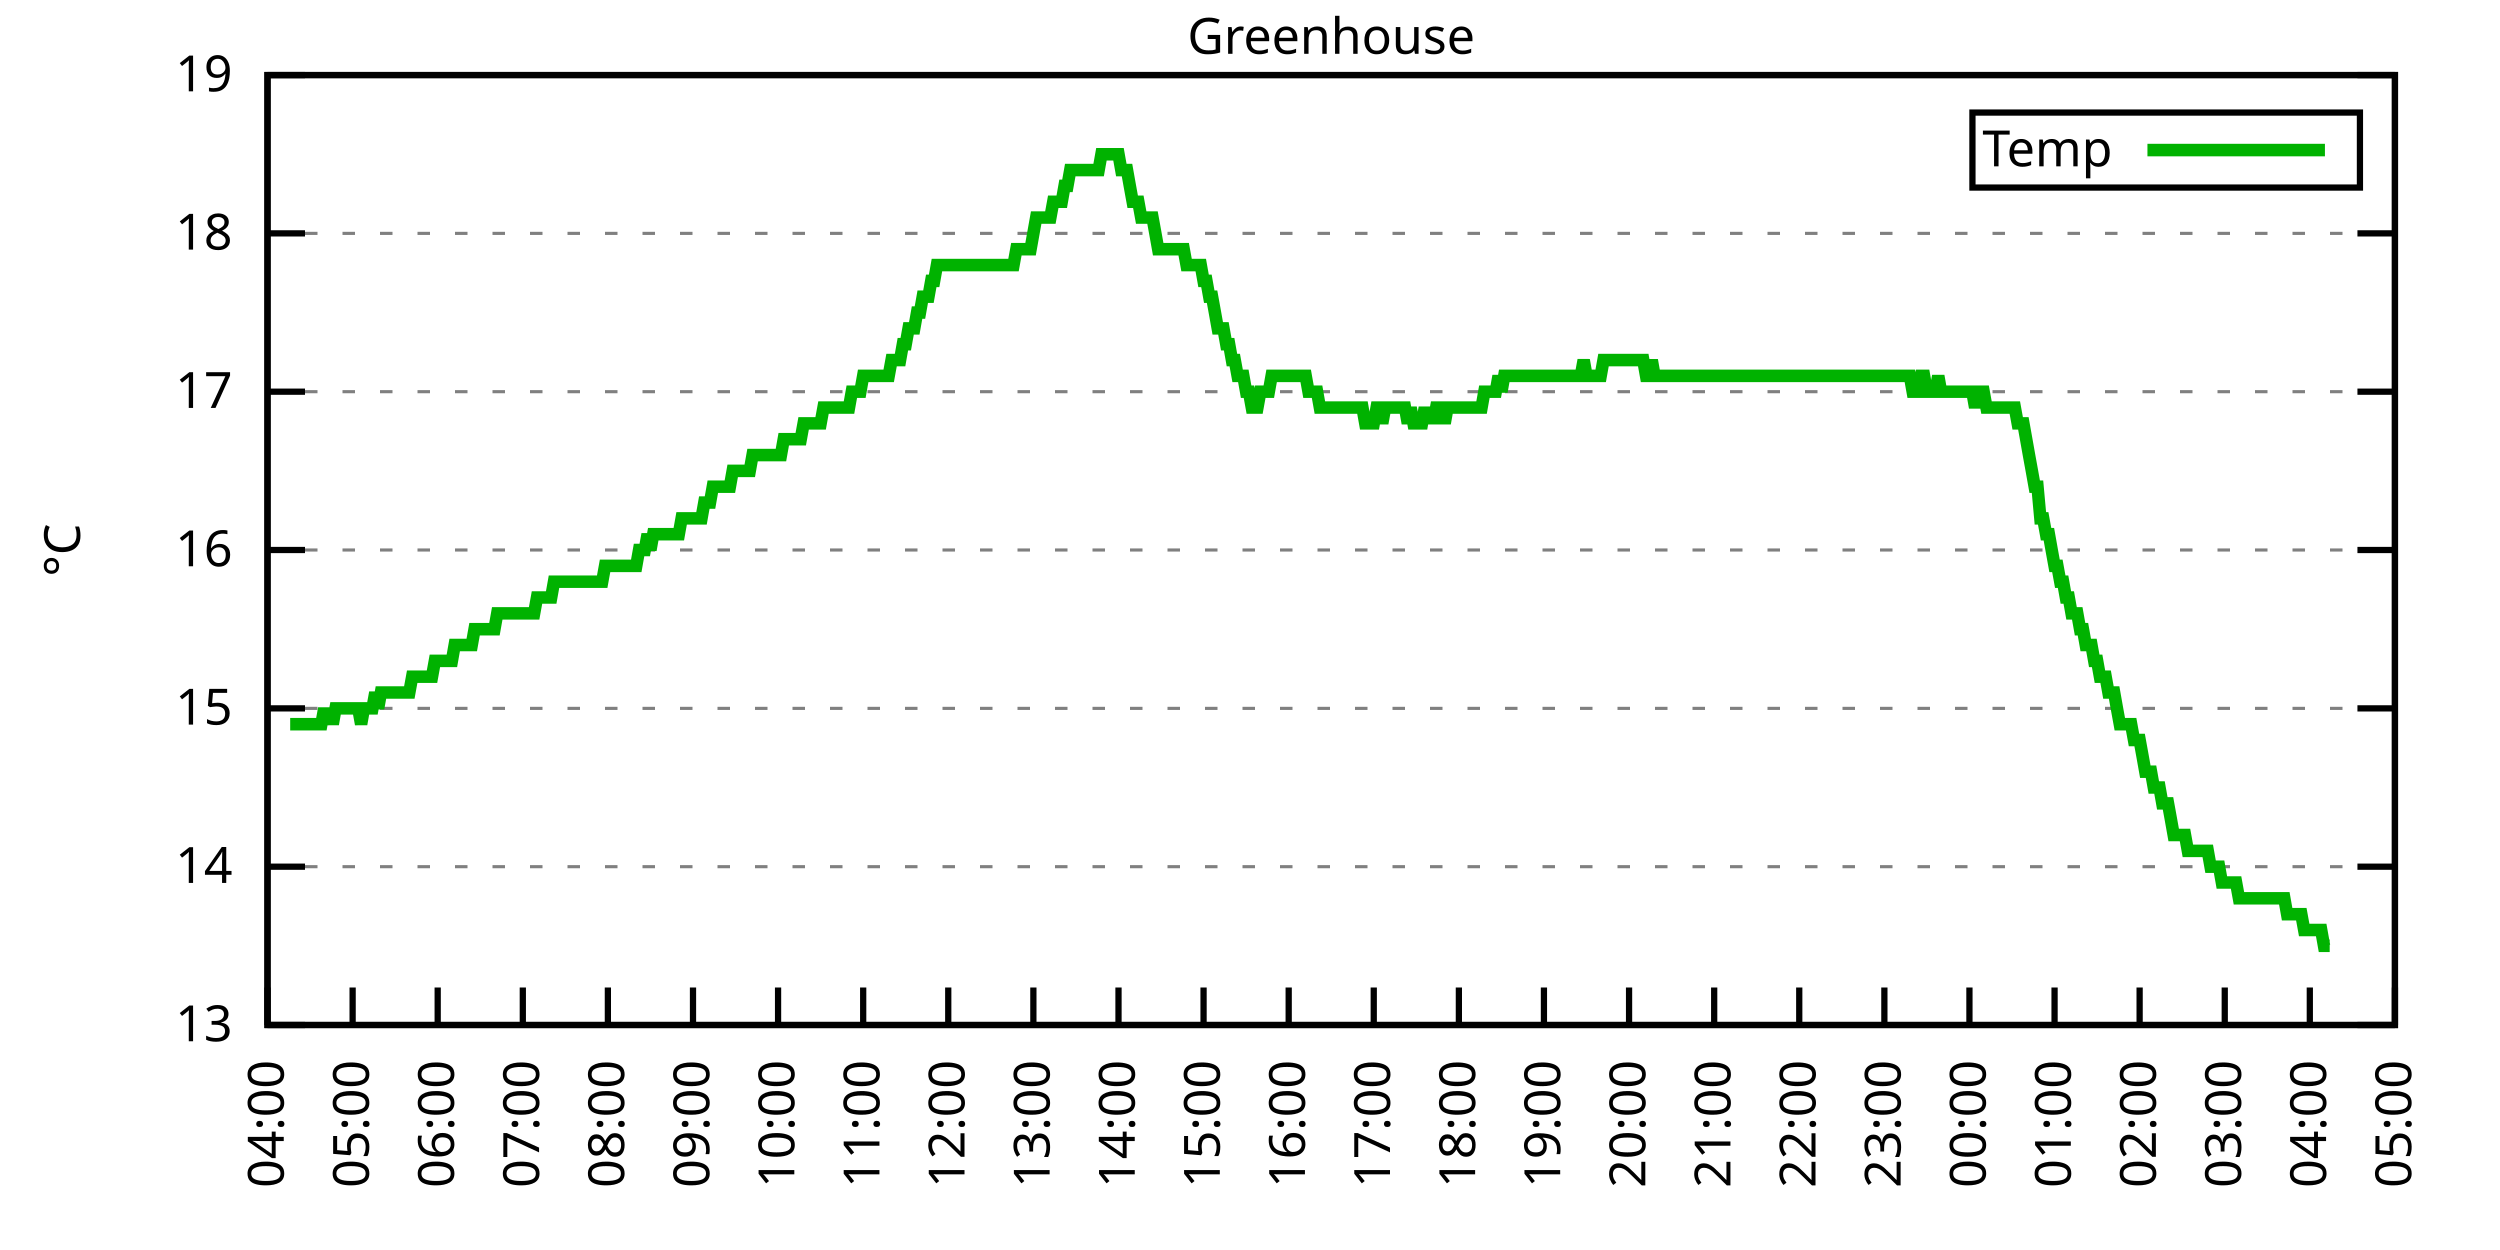
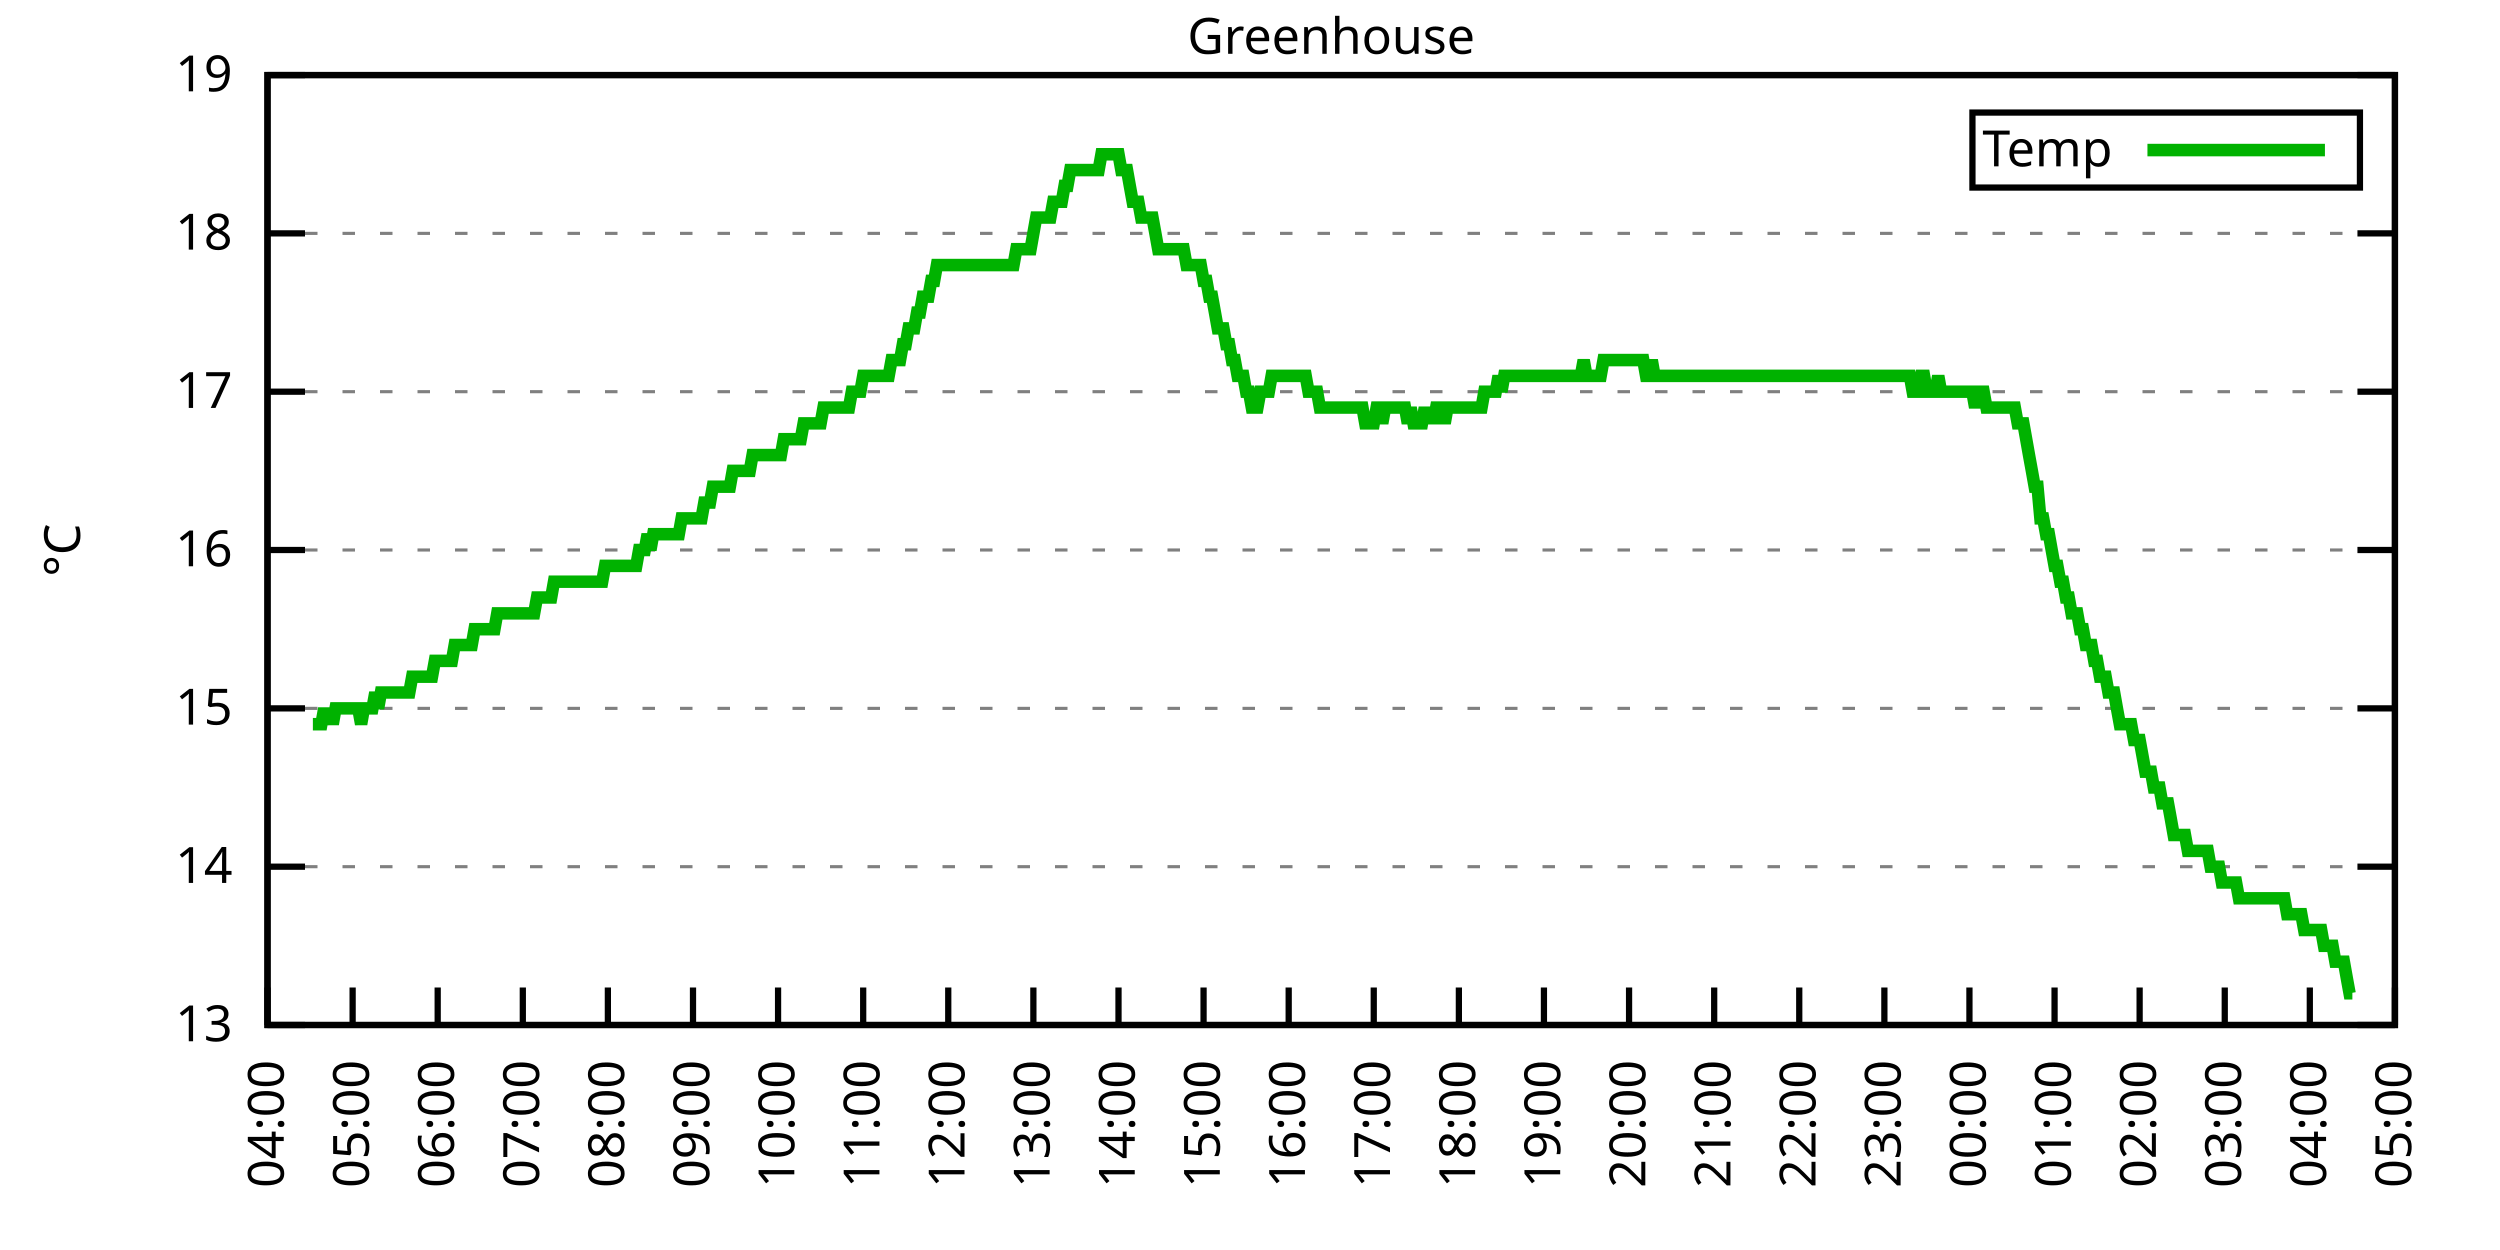
<svg xmlns="http://www.w3.org/2000/svg" xmlns:xlink="http://www.w3.org/1999/xlink" width="400" height="200" viewBox="0 0 400 200">
  <g id="gnuplot_canvas">
    <rect x="0" y="0" width="400" height="200" fill="none" />
    <defs>
      <circle id="gpDot" r="0.5" stroke-width="0.5" stroke="currentColor" />
      <path id="gpPt0" stroke-width="0.333" stroke="currentColor" d="M-1,0 h2 M0,-1 v2" />
      <path id="gpPt1" stroke-width="0.333" stroke="currentColor" d="M-1,-1 L1,1 M1,-1 L-1,1" />
      <path id="gpPt2" stroke-width="0.333" stroke="currentColor" d="M-1,0 L1,0 M0,-1 L0,1 M-1,-1 L1,1 M-1,1 L1,-1" />
      <rect id="gpPt3" stroke-width="0.333" stroke="currentColor" x="-1" y="-1" width="2" height="2" />
      <rect id="gpPt4" stroke-width="0.333" stroke="currentColor" fill="currentColor" x="-1" y="-1" width="2" height="2" />
      <circle id="gpPt5" stroke-width="0.333" stroke="currentColor" cx="0" cy="0" r="1" />
      <use xlink:href="#gpPt5" id="gpPt6" fill="currentColor" stroke="none" />
      <path id="gpPt7" stroke-width="0.333" stroke="currentColor" d="M0,-1.33 L-1.33,0.67 L1.33,0.67 z" />
      <use xlink:href="#gpPt7" id="gpPt8" fill="currentColor" stroke="none" />
      <use xlink:href="#gpPt7" id="gpPt9" stroke="currentColor" transform="rotate(180)" />
      <use xlink:href="#gpPt9" id="gpPt10" fill="currentColor" stroke="none" />
      <use xlink:href="#gpPt3" id="gpPt11" stroke="currentColor" transform="rotate(45)" />
      <use xlink:href="#gpPt11" id="gpPt12" fill="currentColor" stroke="none" />
      <path id="gpPt13" stroke-width="0.333" stroke="currentColor" d="M0,1.330 L1.265,0.411 L0.782,-1.067 L-0.782,-1.076 L-1.265,0.411 z" />
      <use xlink:href="#gpPt13" id="gpPt14" fill="currentColor" stroke="none" />
      <filter id="textbox" filterUnits="objectBoundingBox" x="0" y="0" height="1" width="1">
        <feFlood flood-color="white" flood-opacity="1" result="bgnd" />
        <feComposite in="SourceGraphic" in2="bgnd" operator="atop" />
      </filter>
      <filter id="greybox" filterUnits="objectBoundingBox" x="0" y="0" height="1" width="1">
        <feFlood flood-color="lightgrey" flood-opacity="1" result="grey" />
        <feComposite in="SourceGraphic" in2="grey" operator="atop" />
      </filter>
    </defs>
    <g fill="none" color="white" stroke="currentColor" stroke-width="1.00" stroke-linecap="butt" stroke-linejoin="miter">
</g>
    <g fill="none" color="black" stroke="currentColor" stroke-width="1.00" stroke-linecap="butt" stroke-linejoin="miter">
      <g stroke="none" shape-rendering="crispEdges">
        <polygon fill="rgb(255, 255, 255)" points="42.80,164.00 383.18,164.00 383.18,12.02 42.80,12.02 " />
      </g>
    </g>
    <g fill="none" color="black" stroke="currentColor" stroke-width="1.00" stroke-linecap="butt" stroke-linejoin="miter">
</g>
    <g fill="none" color="black" stroke="black" stroke-width="0.50" stroke-linecap="butt" stroke-linejoin="miter">
</g>
    <g fill="none" color="gray" stroke="currentColor" stroke-width="0.50" stroke-linecap="butt" stroke-linejoin="miter">
      <path stroke="gray" stroke-dasharray="2,4" class="gridline" d="M42.80,164.00 L383.19,164.00  " />
    </g>
    <g fill="none" color="gray" stroke="gray" stroke-width="1.00" stroke-linecap="butt" stroke-linejoin="miter">
</g>
    <g fill="none" color="black" stroke="currentColor" stroke-width="1.00" stroke-linecap="butt" stroke-linejoin="miter">
      <path stroke="black" d="M42.80,164.00 L48.80,164.00 M383.19,164.00 L377.19,164.00  " />
      <g transform="translate(37.20,166.60)" stroke="none" fill="black" font-family="Sans" font-size="8.00" text-anchor="end">
        <text>
          <tspan font-family="Sans"> 13</tspan>
        </text>
      </g>
    </g>
    <g fill="none" color="black" stroke="currentColor" stroke-width="1.00" stroke-linecap="butt" stroke-linejoin="miter">
</g>
    <g fill="none" color="black" stroke="black" stroke-width="0.50" stroke-linecap="butt" stroke-linejoin="miter">
</g>
    <g fill="none" color="gray" stroke="currentColor" stroke-width="0.50" stroke-linecap="butt" stroke-linejoin="miter">
      <path stroke="gray" stroke-dasharray="2,4" class="gridline" d="M42.80,138.67 L383.19,138.67  " />
    </g>
    <g fill="none" color="gray" stroke="gray" stroke-width="1.00" stroke-linecap="butt" stroke-linejoin="miter">
</g>
    <g fill="none" color="black" stroke="currentColor" stroke-width="1.00" stroke-linecap="butt" stroke-linejoin="miter">
      <path stroke="black" d="M42.80,138.67 L48.80,138.67 M383.19,138.67 L377.19,138.67  " />
      <g transform="translate(37.20,141.27)" stroke="none" fill="black" font-family="Sans" font-size="8.00" text-anchor="end">
        <text>
          <tspan font-family="Sans"> 14</tspan>
        </text>
      </g>
    </g>
    <g fill="none" color="black" stroke="currentColor" stroke-width="1.00" stroke-linecap="butt" stroke-linejoin="miter">
</g>
    <g fill="none" color="black" stroke="black" stroke-width="0.50" stroke-linecap="butt" stroke-linejoin="miter">
</g>
    <g fill="none" color="gray" stroke="currentColor" stroke-width="0.50" stroke-linecap="butt" stroke-linejoin="miter">
      <path stroke="gray" stroke-dasharray="2,4" class="gridline" d="M42.80,113.34 L383.19,113.34  " />
    </g>
    <g fill="none" color="gray" stroke="gray" stroke-width="1.00" stroke-linecap="butt" stroke-linejoin="miter">
</g>
    <g fill="none" color="black" stroke="currentColor" stroke-width="1.00" stroke-linecap="butt" stroke-linejoin="miter">
      <path stroke="black" d="M42.80,113.34 L48.80,113.34 M383.19,113.34 L377.19,113.34  " />
      <g transform="translate(37.20,115.94)" stroke="none" fill="black" font-family="Sans" font-size="8.00" text-anchor="end">
        <text>
          <tspan font-family="Sans"> 15</tspan>
        </text>
      </g>
    </g>
    <g fill="none" color="black" stroke="currentColor" stroke-width="1.00" stroke-linecap="butt" stroke-linejoin="miter">
</g>
    <g fill="none" color="black" stroke="black" stroke-width="0.50" stroke-linecap="butt" stroke-linejoin="miter">
</g>
    <g fill="none" color="gray" stroke="currentColor" stroke-width="0.50" stroke-linecap="butt" stroke-linejoin="miter">
      <path stroke="gray" stroke-dasharray="2,4" class="gridline" d="M42.80,88.00 L383.19,88.00  " />
    </g>
    <g fill="none" color="gray" stroke="gray" stroke-width="1.00" stroke-linecap="butt" stroke-linejoin="miter">
</g>
    <g fill="none" color="black" stroke="currentColor" stroke-width="1.00" stroke-linecap="butt" stroke-linejoin="miter">
      <path stroke="black" d="M42.80,88.00 L48.80,88.00 M383.19,88.00 L377.19,88.00  " />
      <g transform="translate(37.20,90.60)" stroke="none" fill="black" font-family="Sans" font-size="8.00" text-anchor="end">
        <text>
          <tspan font-family="Sans"> 16</tspan>
        </text>
      </g>
    </g>
    <g fill="none" color="black" stroke="currentColor" stroke-width="1.00" stroke-linecap="butt" stroke-linejoin="miter">
</g>
    <g fill="none" color="black" stroke="black" stroke-width="0.50" stroke-linecap="butt" stroke-linejoin="miter">
</g>
    <g fill="none" color="gray" stroke="currentColor" stroke-width="0.50" stroke-linecap="butt" stroke-linejoin="miter">
      <path stroke="gray" stroke-dasharray="2,4" class="gridline" d="M42.80,62.67 L383.19,62.67  " />
    </g>
    <g fill="none" color="gray" stroke="gray" stroke-width="1.00" stroke-linecap="butt" stroke-linejoin="miter">
</g>
    <g fill="none" color="black" stroke="currentColor" stroke-width="1.00" stroke-linecap="butt" stroke-linejoin="miter">
      <path stroke="black" d="M42.80,62.67 L48.80,62.67 M383.19,62.67 L377.19,62.67  " />
      <g transform="translate(37.20,65.27)" stroke="none" fill="black" font-family="Sans" font-size="8.00" text-anchor="end">
        <text>
          <tspan font-family="Sans"> 17</tspan>
        </text>
      </g>
    </g>
    <g fill="none" color="black" stroke="currentColor" stroke-width="1.00" stroke-linecap="butt" stroke-linejoin="miter">
</g>
    <g fill="none" color="black" stroke="black" stroke-width="0.50" stroke-linecap="butt" stroke-linejoin="miter">
</g>
    <g fill="none" color="gray" stroke="currentColor" stroke-width="0.50" stroke-linecap="butt" stroke-linejoin="miter">
      <path stroke="gray" stroke-dasharray="2,4" class="gridline" d="M42.80,37.34 L383.19,37.34  " />
    </g>
    <g fill="none" color="gray" stroke="gray" stroke-width="1.00" stroke-linecap="butt" stroke-linejoin="miter">
</g>
    <g fill="none" color="black" stroke="currentColor" stroke-width="1.00" stroke-linecap="butt" stroke-linejoin="miter">
      <path stroke="black" d="M42.80,37.34 L48.80,37.34 M383.19,37.34 L377.19,37.34  " />
      <g transform="translate(37.20,39.94)" stroke="none" fill="black" font-family="Sans" font-size="8.00" text-anchor="end">
        <text>
          <tspan font-family="Sans"> 18</tspan>
        </text>
      </g>
    </g>
    <g fill="none" color="black" stroke="currentColor" stroke-width="1.00" stroke-linecap="butt" stroke-linejoin="miter">
</g>
    <g fill="none" color="black" stroke="black" stroke-width="0.50" stroke-linecap="butt" stroke-linejoin="miter">
</g>
    <g fill="none" color="gray" stroke="currentColor" stroke-width="0.50" stroke-linecap="butt" stroke-linejoin="miter">
      <path stroke="gray" stroke-dasharray="2,4" class="gridline" d="M42.80,12.01 L383.19,12.01  " />
    </g>
    <g fill="none" color="gray" stroke="gray" stroke-width="1.00" stroke-linecap="butt" stroke-linejoin="miter">
</g>
    <g fill="none" color="black" stroke="currentColor" stroke-width="1.00" stroke-linecap="butt" stroke-linejoin="miter">
      <path stroke="black" d="M42.80,12.01 L48.80,12.01 M383.19,12.01 L377.19,12.01  " />
      <g transform="translate(37.20,14.61)" stroke="none" fill="black" font-family="Sans" font-size="8.00" text-anchor="end">
        <text>
          <tspan font-family="Sans"> 19</tspan>
        </text>
      </g>
    </g>
    <g fill="none" color="black" stroke="currentColor" stroke-width="1.00" stroke-linecap="butt" stroke-linejoin="miter">
      <path stroke="black" d="M42.80,164.00 L42.80,158.00  " />
      <g transform="translate(45.40,169.60) rotate(270.00)" stroke="none" fill="black" font-family="Sans" font-size="8.00" text-anchor="end">
        <text>
          <tspan font-family="Sans">04:00</tspan>
        </text>
      </g>
    </g>
    <g fill="none" color="black" stroke="currentColor" stroke-width="1.00" stroke-linecap="butt" stroke-linejoin="miter">
      <path stroke="black" d="M56.42,164.00 L56.42,158.00  " />
      <g transform="translate(59.02,169.60) rotate(270.00)" stroke="none" fill="black" font-family="Sans" font-size="8.00" text-anchor="end">
        <text>
          <tspan font-family="Sans">05:00</tspan>
        </text>
      </g>
    </g>
    <g fill="none" color="black" stroke="currentColor" stroke-width="1.00" stroke-linecap="butt" stroke-linejoin="miter">
      <path stroke="black" d="M70.03,164.00 L70.03,158.00  " />
      <g transform="translate(72.63,169.60) rotate(270.00)" stroke="none" fill="black" font-family="Sans" font-size="8.00" text-anchor="end">
        <text>
          <tspan font-family="Sans">06:00</tspan>
        </text>
      </g>
    </g>
    <g fill="none" color="black" stroke="currentColor" stroke-width="1.00" stroke-linecap="butt" stroke-linejoin="miter">
      <path stroke="black" d="M83.65,164.00 L83.65,158.00  " />
      <g transform="translate(86.25,169.60) rotate(270.00)" stroke="none" fill="black" font-family="Sans" font-size="8.00" text-anchor="end">
        <text>
          <tspan font-family="Sans">07:00</tspan>
        </text>
      </g>
    </g>
    <g fill="none" color="black" stroke="currentColor" stroke-width="1.00" stroke-linecap="butt" stroke-linejoin="miter">
      <path stroke="black" d="M97.26,164.00 L97.26,158.00  " />
      <g transform="translate(99.86,169.60) rotate(270.00)" stroke="none" fill="black" font-family="Sans" font-size="8.00" text-anchor="end">
        <text>
          <tspan font-family="Sans">08:00</tspan>
        </text>
      </g>
    </g>
    <g fill="none" color="black" stroke="currentColor" stroke-width="1.00" stroke-linecap="butt" stroke-linejoin="miter">
      <path stroke="black" d="M110.88,164.00 L110.88,158.00  " />
      <g transform="translate(113.48,169.60) rotate(270.00)" stroke="none" fill="black" font-family="Sans" font-size="8.00" text-anchor="end">
        <text>
          <tspan font-family="Sans">09:00</tspan>
        </text>
      </g>
    </g>
    <g fill="none" color="black" stroke="currentColor" stroke-width="1.00" stroke-linecap="butt" stroke-linejoin="miter">
      <path stroke="black" d="M124.49,164.00 L124.49,158.00  " />
      <g transform="translate(127.09,169.60) rotate(270.00)" stroke="none" fill="black" font-family="Sans" font-size="8.00" text-anchor="end">
        <text>
          <tspan font-family="Sans">10:00</tspan>
        </text>
      </g>
    </g>
    <g fill="none" color="black" stroke="currentColor" stroke-width="1.00" stroke-linecap="butt" stroke-linejoin="miter">
      <path stroke="black" d="M138.11,164.00 L138.11,158.00  " />
      <g transform="translate(140.71,169.60) rotate(270.00)" stroke="none" fill="black" font-family="Sans" font-size="8.00" text-anchor="end">
        <text>
          <tspan font-family="Sans">11:00</tspan>
        </text>
      </g>
    </g>
    <g fill="none" color="black" stroke="currentColor" stroke-width="1.00" stroke-linecap="butt" stroke-linejoin="miter">
      <path stroke="black" d="M151.72,164.00 L151.72,158.00  " />
      <g transform="translate(154.32,169.60) rotate(270.00)" stroke="none" fill="black" font-family="Sans" font-size="8.00" text-anchor="end">
        <text>
          <tspan font-family="Sans">12:00</tspan>
        </text>
      </g>
    </g>
    <g fill="none" color="black" stroke="currentColor" stroke-width="1.00" stroke-linecap="butt" stroke-linejoin="miter">
      <path stroke="black" d="M165.34,164.00 L165.34,158.00  " />
      <g transform="translate(167.94,169.60) rotate(270.00)" stroke="none" fill="black" font-family="Sans" font-size="8.00" text-anchor="end">
        <text>
          <tspan font-family="Sans">13:00</tspan>
        </text>
      </g>
    </g>
    <g fill="none" color="black" stroke="currentColor" stroke-width="1.00" stroke-linecap="butt" stroke-linejoin="miter">
      <path stroke="black" d="M178.96,164.00 L178.96,158.00  " />
      <g transform="translate(181.56,169.60) rotate(270.00)" stroke="none" fill="black" font-family="Sans" font-size="8.00" text-anchor="end">
        <text>
          <tspan font-family="Sans">14:00</tspan>
        </text>
      </g>
    </g>
    <g fill="none" color="black" stroke="currentColor" stroke-width="1.00" stroke-linecap="butt" stroke-linejoin="miter">
      <path stroke="black" d="M192.57,164.00 L192.57,158.00  " />
      <g transform="translate(195.17,169.60) rotate(270.00)" stroke="none" fill="black" font-family="Sans" font-size="8.00" text-anchor="end">
        <text>
          <tspan font-family="Sans">15:00</tspan>
        </text>
      </g>
    </g>
    <g fill="none" color="black" stroke="currentColor" stroke-width="1.00" stroke-linecap="butt" stroke-linejoin="miter">
      <path stroke="black" d="M206.19,164.00 L206.19,158.00  " />
      <g transform="translate(208.79,169.60) rotate(270.00)" stroke="none" fill="black" font-family="Sans" font-size="8.00" text-anchor="end">
        <text>
          <tspan font-family="Sans">16:00</tspan>
        </text>
      </g>
    </g>
    <g fill="none" color="black" stroke="currentColor" stroke-width="1.00" stroke-linecap="butt" stroke-linejoin="miter">
      <path stroke="black" d="M219.80,164.00 L219.80,158.00  " />
      <g transform="translate(222.40,169.60) rotate(270.00)" stroke="none" fill="black" font-family="Sans" font-size="8.00" text-anchor="end">
        <text>
          <tspan font-family="Sans">17:00</tspan>
        </text>
      </g>
    </g>
    <g fill="none" color="black" stroke="currentColor" stroke-width="1.00" stroke-linecap="butt" stroke-linejoin="miter">
      <path stroke="black" d="M233.42,164.00 L233.42,158.00  " />
      <g transform="translate(236.02,169.60) rotate(270.00)" stroke="none" fill="black" font-family="Sans" font-size="8.00" text-anchor="end">
        <text>
          <tspan font-family="Sans">18:00</tspan>
        </text>
      </g>
    </g>
    <g fill="none" color="black" stroke="currentColor" stroke-width="1.00" stroke-linecap="butt" stroke-linejoin="miter">
      <path stroke="black" d="M247.03,164.00 L247.03,158.00  " />
      <g transform="translate(249.63,169.60) rotate(270.00)" stroke="none" fill="black" font-family="Sans" font-size="8.00" text-anchor="end">
        <text>
          <tspan font-family="Sans">19:00</tspan>
        </text>
      </g>
    </g>
    <g fill="none" color="black" stroke="currentColor" stroke-width="1.00" stroke-linecap="butt" stroke-linejoin="miter">
      <path stroke="black" d="M260.65,164.00 L260.65,158.00  " />
      <g transform="translate(263.25,169.60) rotate(270.00)" stroke="none" fill="black" font-family="Sans" font-size="8.00" text-anchor="end">
        <text>
          <tspan font-family="Sans">20:00</tspan>
        </text>
      </g>
    </g>
    <g fill="none" color="black" stroke="currentColor" stroke-width="1.00" stroke-linecap="butt" stroke-linejoin="miter">
      <path stroke="black" d="M274.27,164.00 L274.27,158.00  " />
      <g transform="translate(276.87,169.60) rotate(270.00)" stroke="none" fill="black" font-family="Sans" font-size="8.00" text-anchor="end">
        <text>
          <tspan font-family="Sans">21:00</tspan>
        </text>
      </g>
    </g>
    <g fill="none" color="black" stroke="currentColor" stroke-width="1.00" stroke-linecap="butt" stroke-linejoin="miter">
      <path stroke="black" d="M287.88,164.00 L287.88,158.00  " />
      <g transform="translate(290.48,169.60) rotate(270.00)" stroke="none" fill="black" font-family="Sans" font-size="8.00" text-anchor="end">
        <text>
          <tspan font-family="Sans">22:00</tspan>
        </text>
      </g>
    </g>
    <g fill="none" color="black" stroke="currentColor" stroke-width="1.00" stroke-linecap="butt" stroke-linejoin="miter">
      <path stroke="black" d="M301.50,164.00 L301.50,158.00  " />
      <g transform="translate(304.10,169.60) rotate(270.00)" stroke="none" fill="black" font-family="Sans" font-size="8.00" text-anchor="end">
        <text>
          <tspan font-family="Sans">23:00</tspan>
        </text>
      </g>
    </g>
    <g fill="none" color="black" stroke="currentColor" stroke-width="1.00" stroke-linecap="butt" stroke-linejoin="miter">
      <path stroke="black" d="M315.11,164.00 L315.11,158.00  " />
      <g transform="translate(317.71,169.60) rotate(270.00)" stroke="none" fill="black" font-family="Sans" font-size="8.00" text-anchor="end">
        <text>
          <tspan font-family="Sans">00:00</tspan>
        </text>
      </g>
    </g>
    <g fill="none" color="black" stroke="currentColor" stroke-width="1.00" stroke-linecap="butt" stroke-linejoin="miter">
      <path stroke="black" d="M328.73,164.00 L328.73,158.00  " />
      <g transform="translate(331.33,169.60) rotate(270.00)" stroke="none" fill="black" font-family="Sans" font-size="8.00" text-anchor="end">
        <text>
          <tspan font-family="Sans">01:00</tspan>
        </text>
      </g>
    </g>
    <g fill="none" color="black" stroke="currentColor" stroke-width="1.00" stroke-linecap="butt" stroke-linejoin="miter">
      <path stroke="black" d="M342.34,164.00 L342.34,158.00  " />
      <g transform="translate(344.94,169.60) rotate(270.00)" stroke="none" fill="black" font-family="Sans" font-size="8.00" text-anchor="end">
        <text>
          <tspan font-family="Sans">02:00</tspan>
        </text>
      </g>
    </g>
    <g fill="none" color="black" stroke="currentColor" stroke-width="1.00" stroke-linecap="butt" stroke-linejoin="miter">
      <path stroke="black" d="M355.96,164.00 L355.96,158.00  " />
      <g transform="translate(358.56,169.60) rotate(270.00)" stroke="none" fill="black" font-family="Sans" font-size="8.00" text-anchor="end">
        <text>
          <tspan font-family="Sans">03:00</tspan>
        </text>
      </g>
    </g>
    <g fill="none" color="black" stroke="currentColor" stroke-width="1.00" stroke-linecap="butt" stroke-linejoin="miter">
      <path stroke="black" d="M369.57,164.00 L369.57,158.00  " />
      <g transform="translate(372.17,169.60) rotate(270.00)" stroke="none" fill="black" font-family="Sans" font-size="8.00" text-anchor="end">
        <text>
          <tspan font-family="Sans">04:00</tspan>
        </text>
      </g>
    </g>
    <g fill="none" color="black" stroke="currentColor" stroke-width="1.00" stroke-linecap="butt" stroke-linejoin="miter">
      <path stroke="black" d="M383.19,164.00 L383.19,158.00  " />
      <g transform="translate(385.79,169.60) rotate(270.00)" stroke="none" fill="black" font-family="Sans" font-size="8.00" text-anchor="end">
        <text>
          <tspan font-family="Sans">05:00</tspan>
        </text>
      </g>
    </g>
    <g fill="none" color="black" stroke="currentColor" stroke-width="1.00" stroke-linecap="butt" stroke-linejoin="miter">
</g>
    <g fill="none" color="black" stroke="currentColor" stroke-width="1.00" stroke-linecap="butt" stroke-linejoin="miter">
      <path stroke="black" d="M42.80,12.01 L42.80,164.00 L383.19,164.00 L383.19,12.01 L42.80,12.01 Z  " />
    </g>
    <g fill="none" color="black" stroke="currentColor" stroke-width="1.00" stroke-linecap="butt" stroke-linejoin="miter">
</g>
    <g fill="none" color="black" stroke="currentColor" stroke-width="1.00" stroke-linecap="butt" stroke-linejoin="miter">
      <path stroke="black" d="M315.59,30.01 L315.59,18.01 L377.59,18.01 L377.59,30.01 L315.59,30.01 Z  " />
    </g>
    <g id="Greenhouse_plot_1">
      <g fill="none" color="white" stroke="black" stroke-width="2.00" stroke-linecap="butt" stroke-linejoin="miter">
</g>
      <g fill="none" color="black" stroke="currentColor" stroke-width="2.00" stroke-linecap="butt" stroke-linejoin="miter">
        <g transform="translate(337.99,26.61)" stroke="none" fill="black" font-family="Sans" font-size="8.00" text-anchor="end">
          <text>
            <tspan font-family="Sans">Temp</tspan>
          </text>
        </g>
      </g>
      <g fill="none" color="black" stroke="currentColor" stroke-width="2.00" stroke-linecap="butt" stroke-linejoin="miter">
-         <path stroke="rgb(  0, 178,   0)" d="M343.59,24.01 L371.99,24.01 M46.43,115.87 L46.88,115.87 L47.34,115.87 L47.79,115.87 L48.25,115.87 L48.70,115.87   L49.15,115.87 L49.61,115.87 L50.06,115.87 L50.52,115.87 L50.97,115.87 L51.42,115.87 L51.88,113.34 L52.33,115.87   L52.78,113.34 L53.24,115.87 L53.69,113.34 L54.15,113.34 L54.60,113.34 L55.05,113.34 L55.51,113.34 L55.96,113.34   L56.42,113.34 L56.87,113.34 L57.32,113.34 L57.78,115.87 L58.23,113.34 L58.68,113.34 L59.14,113.34 L59.59,113.34   L60.05,110.80 L60.50,113.34 L60.95,110.80 L61.41,110.80 L61.86,110.80 L62.32,110.80 L62.77,110.80 L63.22,110.80   L63.68,110.80 L64.13,110.80 L64.58,110.80 L65.04,110.80 L65.49,110.80 L65.95,108.27 L66.40,108.27 L66.85,108.27   L67.31,108.27 L67.76,108.27 L68.22,108.27 L68.67,108.27 L69.12,108.27 L69.58,105.74 L70.03,105.74 L70.49,105.74   L70.94,105.74 L71.39,105.74 L71.85,105.74 L72.30,105.74 L72.75,103.20 L73.21,103.20 L73.66,103.20 L74.12,103.20   L74.57,103.20 L75.02,103.20 L75.48,103.20 L75.93,100.67 L76.39,100.67 L76.84,100.67 L77.29,100.67 L77.75,100.67   L78.20,100.67 L78.65,100.67 L79.11,100.67 L79.56,98.14 L80.02,98.14 L80.47,98.14 L80.92,98.14 L81.38,98.14   L81.83,98.14 L82.29,98.14 L82.74,98.14 L83.19,98.14 L83.65,98.14 L84.10,98.14 L84.55,98.14 L85.01,98.14   L85.46,98.14 L85.92,95.60 L86.37,95.60 L86.82,95.60 L87.28,95.60 L87.73,95.60 L88.19,95.60 L88.64,93.07   L89.09,93.07 L89.55,93.07 L90.00,93.07 L90.45,93.07 L90.91,93.07 L91.36,93.07 L91.82,93.07 L92.27,93.07   L92.72,93.07 L93.18,93.07 L93.63,93.07 L94.09,93.07 L94.54,93.07 L94.99,93.07 L95.45,93.07 L95.90,93.07   L96.35,93.07 L96.81,90.54 L97.26,90.54 L97.72,90.54 L98.17,90.54 L98.62,90.54 L99.08,90.54 L99.53,90.54   L99.99,90.54 L100.44,90.54 L100.89,90.54 L101.35,90.54 L101.80,90.54 L102.25,88.00 L102.71,88.00 L103.16,88.00   L103.62,85.47 L104.07,88.00 L104.52,85.47 L104.98,85.47 L105.43,85.47 L105.89,85.47 L106.34,85.47 L106.79,85.47   L107.25,85.47 L107.70,85.47 L108.15,85.47 L108.61,85.47 L109.06,82.94 L109.52,82.94 L109.97,82.94 L110.42,82.94   L110.88,82.94 L111.33,82.94 L111.79,82.94 L112.24,82.94 L112.69,80.41 L113.15,80.41 L113.60,80.41 L114.05,77.87   L114.51,77.87 L114.96,77.87 L115.42,77.87 L115.87,77.87 L116.32,77.87 L116.78,77.87 L117.23,75.34 L117.69,75.34   L118.14,75.34 L118.59,75.34 L119.05,75.34 L119.50,75.34 L119.96,75.34 L120.41,72.81 L120.86,72.81 L121.32,72.81   L121.77,72.81 L122.22,72.81 L122.68,72.81 L123.13,72.81 L123.59,72.81 L124.04,72.81 L124.49,72.81 L124.95,72.81   L125.40,70.27 L125.86,70.27 L126.31,70.27 L126.76,70.27 L127.22,70.27 L127.67,70.27 L128.12,70.27 L128.58,67.74   L129.03,67.74 L129.49,67.74 L129.94,67.74 L130.39,67.74 L130.85,67.74 L131.30,67.74 L131.76,65.21 L132.21,65.21   L132.66,65.21 L133.12,65.21 L133.57,65.21 L134.02,65.21 L134.48,65.21 L134.93,65.21 L135.39,65.21 L135.84,65.21   L136.29,62.67 L136.75,62.67 L137.20,62.67 L137.66,62.67 L138.11,60.14 L138.56,60.14 L139.02,60.14 L139.47,60.14   L139.92,60.14 L140.38,60.14 L140.83,60.14 L141.29,60.14 L141.74,60.14 L142.19,60.14 L142.65,57.61 L143.10,57.61   L143.56,57.61 L144.01,57.61 L144.46,55.07 L144.92,55.07 L145.37,52.54 L145.82,52.54 L146.28,52.54 L146.73,50.01   L147.19,50.01 L147.64,47.47 L148.09,47.47 L148.55,47.47 L149.00,44.94 L149.46,44.94 L149.91,42.41 L150.36,42.41   L150.82,42.41 L151.27,42.41 L151.72,42.41 L152.18,42.41 L152.63,42.41 L153.09,42.41 L153.54,42.41 L153.99,42.41   L154.45,42.41 L154.90,42.41 L155.36,42.41 L155.81,42.41 L156.26,42.41 L156.72,42.41 L157.17,42.41 L157.62,42.41   L158.08,42.41 L158.53,42.41 L158.99,42.41 L159.44,42.41 L159.89,42.41 L160.35,42.41 L160.80,42.41 L161.26,42.41   L161.71,42.41 L162.16,42.41 L162.62,39.87 L163.07,39.87 L163.52,39.87 L163.98,39.87 L164.43,39.87 L164.89,39.87   L165.34,37.34 L165.79,34.81 L166.25,34.81 L166.70,34.81 L167.16,34.81 L167.61,34.81 L168.06,34.81 L168.52,32.28   L168.97,32.28 L169.43,32.28 L169.88,32.28 L170.33,29.74 L170.79,29.74 L171.24,27.21 L171.69,27.21 L172.15,27.21   L172.60,27.21 L173.06,27.21 L173.51,27.21 L173.96,27.21 L174.42,27.21 L174.87,27.21 L175.33,27.21 L175.78,27.21   L176.23,24.68 L176.69,24.68 L177.14,24.68 L177.59,24.68 L178.05,24.68 L178.50,24.68 L178.96,24.68 L179.41,27.21   L179.86,27.21 L180.32,27.21 L180.77,29.74 L181.23,32.28 L181.68,32.28 L182.13,32.28 L182.59,34.81 L183.04,34.81   L183.49,34.81 L183.95,34.81 L184.40,34.81 L184.86,37.34 L185.31,39.87 L185.76,39.87 L186.22,39.87 L186.67,39.87   L187.13,39.87 L187.58,39.87 L188.03,39.87 L188.49,39.87 L188.94,39.87 L189.39,39.87 L189.85,42.41 L190.30,42.41   L190.76,42.41 L191.21,42.41 L191.66,42.41 L192.12,42.41 L192.57,44.94 L193.03,44.94 L193.48,47.47 L193.93,47.47   L194.39,50.01 L194.84,52.54 L195.29,52.54 L195.75,52.54 L196.20,55.07 L196.66,55.07 L197.11,57.61 L197.56,57.61   L198.02,60.14 L198.47,60.14 L198.93,60.14 L199.38,62.67 L199.83,62.67 L200.29,65.21 L200.74,65.21 L201.19,65.21   L201.65,62.67 L202.10,62.67 L202.56,62.67 L203.01,62.67 L203.46,60.14 L203.92,60.14 L204.37,60.14 L204.83,60.14   L205.28,60.14 L205.73,60.14 L206.19,60.14 L206.64,60.14 L207.09,60.14 L207.55,60.14 L208.00,60.14 L208.46,60.14   L208.91,60.14 L209.36,62.67 L209.82,62.67 L210.27,62.67 L210.73,62.67 L211.18,65.21 L211.63,65.21 L212.09,65.21   L212.54,65.21 L212.77,65.21 L213.45,65.21 L213.90,65.21 L214.36,65.21 L214.81,65.21 L215.26,65.21 L215.72,65.21   L216.17,65.21 L216.63,65.21 L217.08,65.21 L217.53,65.21 L217.99,65.21 L218.44,67.74 L218.90,67.74 L219.35,67.74   L219.80,67.74 L220.26,65.21 L220.71,65.21 L221.16,67.74 L221.62,65.21 L222.07,65.21 L222.53,65.21 L222.98,65.21   L223.43,65.21 L223.89,65.21 L224.34,65.21 L224.80,65.21 L225.25,67.74 L225.70,65.21 L226.16,67.74 L226.61,67.74   L227.06,67.74 L227.52,67.74 L227.97,65.21 L228.43,67.74 L228.88,65.21 L229.33,67.74 L229.79,65.21 L230.24,65.21   L230.70,65.21 L231.15,67.74 L231.60,65.21 L232.06,65.21 L232.51,65.21 L232.96,65.21 L233.42,65.21 L233.87,65.21   L234.33,65.21 L234.78,65.21 L235.23,65.21 L235.69,65.21 L236.14,65.21 L236.60,65.21 L237.05,65.21 L237.50,62.67   L237.96,62.67 L238.41,62.67 L238.86,62.67 L239.32,62.67 L239.77,60.14 L240.23,62.67 L240.68,60.14 L241.13,60.14   L241.59,60.14 L242.04,60.14 L242.50,60.14 L242.95,60.14 L243.40,60.14 L243.86,60.14 L244.31,60.14 L244.76,60.14   L245.22,60.14 L245.67,60.14 L246.13,60.14 L246.58,60.14 L247.03,60.14 L247.49,60.14 L247.94,60.14 L248.40,60.14   L248.85,60.14 L249.30,60.14 L249.76,60.14 L250.21,60.14 L250.66,60.14 L251.12,60.14 L251.57,60.14 L252.03,60.14   L252.48,60.14 L252.93,60.14 L253.39,57.61 L253.84,60.14 L254.30,60.14 L254.75,60.14 L255.20,60.14 L255.66,60.14   L256.11,60.14 L256.56,57.61 L257.02,57.61 L257.47,57.61 L257.93,57.61 L258.38,57.61 L258.83,57.61 L259.29,57.61   L259.74,57.61 L260.20,57.61 L260.65,57.61 L261.10,57.61 L261.56,57.61 L262.01,57.61 L262.47,57.61 L262.92,57.61   L263.37,60.14 L263.83,60.14 L264.28,57.61 L264.73,60.14 L265.19,60.14 L275.40,60.14 L276.08,60.14 L276.53,60.14   L276.99,60.14 L277.44,60.14 L277.90,60.14 L278.35,60.14 L278.80,60.14 L279.26,60.14 L279.71,60.14 L280.17,60.14   L280.62,60.14 L281.07,60.14 L281.53,60.14 L281.98,60.14 L282.43,60.14 L282.89,60.14 L283.34,60.14 L283.80,60.14   L284.25,60.14 L284.70,60.14 L285.16,60.14 L285.61,60.14 L286.07,60.14 L286.52,60.14 L286.97,60.14 L287.43,60.14   L287.88,60.14 L288.33,60.14 L288.79,60.14 L289.24,60.14 L289.70,60.14 L290.15,60.14 L290.60,60.14 L291.06,60.14   L291.51,60.14 L291.97,60.14 L292.42,60.14 L292.87,60.14 L293.33,60.14 L293.78,60.14 L294.23,60.14 L294.69,60.14   L295.14,60.14 L295.60,60.14 L296.05,60.14 L296.50,60.14 L296.96,60.14 L297.41,60.14 L297.87,60.14 L298.32,60.14   L298.77,60.14 L299.23,60.14 L299.68,60.14 L300.13,60.14 L300.59,60.14 L301.04,60.14 L301.50,60.14 L301.95,60.14   L302.40,60.14 L302.86,60.14 L303.31,60.14 L303.77,60.14 L304.22,60.14 L304.67,60.14 L305.13,60.14 L305.58,60.14   L306.03,62.67 L306.49,62.67 L306.94,62.67 L307.40,60.14 L307.85,60.14 L308.30,62.67 L308.76,62.67 L309.21,62.67   L309.67,62.67 L310.12,60.14 L310.57,62.67 L311.03,62.67 L311.48,62.67 L311.94,62.67 L312.39,62.67 L312.84,62.67   L313.30,62.67 L313.75,62.67 L314.20,62.67 L314.66,62.67 L315.11,62.67 L315.57,62.67 L316.02,65.21 L316.47,62.67   L316.93,62.67 L317.38,62.67 L317.84,65.21 L318.29,65.21 L318.74,65.21 L319.20,65.21 L319.65,65.21 L320.10,65.21   L320.56,65.21 L321.01,65.21 L321.47,65.21 L321.92,65.21 L322.37,65.21 L322.83,67.74 L323.28,67.74 L323.74,67.74   L324.19,70.27 L324.64,72.81 L325.10,75.34 L325.55,77.87 L326.00,77.87 L326.46,82.94 L326.91,82.94 L327.37,85.47   L327.82,85.47 L328.27,88.00 L328.73,90.54 L329.18,90.54 L329.64,93.07 L330.09,93.07 L330.54,95.60 L331.00,95.60   L331.45,98.14 L331.90,98.14 L332.36,98.14 L332.81,100.67 L333.27,100.67 L333.72,103.20 L334.17,103.20 L334.63,103.20   L335.08,105.74 L335.54,105.74 L335.99,108.27 L336.44,108.27 L336.90,108.27 L337.35,110.80 L337.80,110.80 L338.26,110.80   L338.71,113.34 L339.17,115.87 L339.62,115.87 L340.07,115.87 L340.53,115.87 L340.98,115.87 L341.44,118.40 L341.89,118.40   L342.34,118.40 L342.80,120.94 L343.25,123.47 L343.70,123.47 L344.16,123.47 L344.61,126.00 L345.07,126.00 L345.52,126.00   L345.97,128.54 L346.43,128.54 L346.88,128.54 L347.34,131.07 L347.79,133.60 L348.24,133.60 L348.70,133.60 L349.15,133.60   L349.60,133.60 L350.06,136.14 L350.51,136.14 L350.97,136.14 L351.42,136.14 L351.87,136.14 L352.33,136.14 L352.78,136.14   L353.24,136.14 L353.69,138.67 L354.14,138.67 L354.60,138.67 L355.05,138.67 L355.50,141.20 L355.96,141.20 L356.41,141.20   L356.87,141.20 L357.32,141.20 L357.77,141.20 L358.23,143.73 L358.68,143.73 L359.14,143.73 L359.59,143.73 L360.04,143.73   L360.50,143.73 L360.95,143.73 L361.41,143.73 L361.86,143.73 L362.31,143.73 L362.77,143.73 L363.22,143.73 L363.67,143.73   L364.13,143.73 L364.58,143.73 L365.04,143.73 L365.49,143.73 L365.94,146.27 L366.40,146.27 L366.85,146.27 L367.31,146.27   L367.76,146.27 L368.21,146.27 L368.67,148.80 L369.12,148.80 L369.57,148.80 L370.03,148.80 L370.48,148.80 L370.94,148.80   L371.39,148.80 L371.84,151.33 L372.30,151.33 L372.75,151.33  " />
+         <path stroke="rgb(  0, 178,   0)" d="M343.59,24.01 L371.99,24.01 M50.06,115.87 L50.52,115.87 L50.97,115.87 L51.42,115.87 L51.88,113.34 L52.33,115.87   L52.78,113.34 L53.24,115.87 L53.69,113.34 L54.15,113.34 L54.60,113.34 L55.05,113.34 L55.51,113.34 L55.96,113.34   L56.42,113.34 L56.87,113.34 L57.32,113.34 L57.78,115.87 L58.23,113.34 L58.68,113.34 L59.14,113.34 L59.59,113.34   L60.05,110.80 L60.50,113.34 L60.95,110.80 L61.41,110.80 L61.86,110.80 L62.32,110.80 L62.77,110.80 L63.22,110.80   L63.68,110.80 L64.13,110.80 L64.58,110.80 L65.04,110.80 L65.49,110.80 L65.95,108.27 L66.40,108.27 L66.85,108.27   L67.31,108.27 L67.76,108.27 L68.22,108.27 L68.67,108.27 L69.12,108.27 L69.58,105.74 L70.03,105.74 L70.49,105.74   L70.94,105.74 L71.39,105.74 L71.85,105.74 L72.30,105.74 L72.75,103.20 L73.21,103.20 L73.66,103.20 L74.12,103.20   L74.57,103.20 L75.02,103.20 L75.48,103.20 L75.93,100.67 L76.39,100.67 L76.84,100.67 L77.29,100.67 L77.75,100.67   L78.20,100.67 L78.65,100.67 L79.11,100.67 L79.56,98.14 L80.02,98.14 L80.47,98.14 L80.92,98.14 L81.38,98.14   L81.83,98.14 L82.29,98.14 L82.74,98.14 L83.19,98.14 L83.65,98.14 L84.10,98.14 L84.55,98.14 L85.01,98.14   L85.46,98.14 L85.92,95.60 L86.37,95.60 L86.82,95.60 L87.28,95.60 L87.73,95.60 L88.19,95.60 L88.64,93.07   L89.09,93.07 L89.55,93.07 L90.00,93.07 L90.45,93.07 L90.91,93.07 L91.36,93.07 L91.82,93.07 L92.27,93.07   L92.72,93.07 L93.18,93.07 L93.63,93.07 L94.09,93.07 L94.54,93.07 L94.99,93.07 L95.45,93.07 L95.90,93.07   L96.35,93.07 L96.81,90.54 L97.26,90.54 L97.72,90.54 L98.17,90.54 L98.62,90.54 L99.08,90.54 L99.53,90.54   L99.99,90.54 L100.44,90.54 L100.89,90.54 L101.35,90.54 L101.80,90.54 L102.25,88.00 L102.71,88.00 L103.16,88.00   L103.62,85.47 L104.07,88.00 L104.52,85.47 L104.98,85.47 L105.43,85.47 L105.89,85.47 L106.34,85.47 L106.79,85.47   L107.25,85.47 L107.70,85.47 L108.15,85.47 L108.61,85.47 L109.06,82.94 L109.52,82.94 L109.97,82.94 L110.42,82.94   L110.88,82.94 L111.33,82.94 L111.79,82.94 L112.24,82.94 L112.69,80.41 L113.15,80.41 L113.60,80.41 L114.05,77.87   L114.51,77.87 L114.96,77.87 L115.42,77.87 L115.87,77.87 L116.32,77.87 L116.78,77.87 L117.23,75.34 L117.69,75.34   L118.14,75.34 L118.59,75.34 L119.05,75.34 L119.50,75.34 L119.96,75.34 L120.41,72.81 L120.86,72.81 L121.32,72.81   L121.77,72.81 L122.22,72.81 L122.68,72.81 L123.13,72.81 L123.59,72.81 L124.04,72.81 L124.49,72.81 L124.95,72.81   L125.40,70.27 L125.86,70.27 L126.31,70.27 L126.76,70.27 L127.22,70.27 L127.67,70.27 L128.12,70.27 L128.58,67.74   L129.03,67.74 L129.49,67.74 L129.94,67.74 L130.39,67.74 L130.85,67.74 L131.30,67.74 L131.76,65.21 L132.21,65.21   L132.66,65.21 L133.12,65.21 L133.57,65.21 L134.02,65.21 L134.48,65.21 L134.93,65.21 L135.39,65.21 L135.84,65.21   L136.29,62.67 L136.75,62.67 L137.20,62.67 L137.66,62.67 L138.11,60.14 L138.56,60.14 L139.02,60.14 L139.47,60.14   L139.92,60.14 L140.38,60.14 L140.83,60.14 L141.29,60.14 L141.74,60.14 L142.19,60.14 L142.65,57.61 L143.10,57.61   L143.56,57.61 L144.01,57.61 L144.46,55.07 L144.92,55.07 L145.37,52.54 L145.82,52.54 L146.28,52.54 L146.73,50.01   L147.19,50.01 L147.64,47.47 L148.09,47.47 L148.55,47.47 L149.00,44.94 L149.46,44.94 L149.91,42.41 L150.36,42.41   L150.82,42.41 L151.27,42.41 L151.72,42.41 L152.18,42.41 L152.63,42.41 L153.09,42.41 L153.54,42.41 L153.99,42.41   L154.45,42.41 L154.90,42.41 L155.36,42.41 L155.81,42.41 L156.26,42.41 L156.72,42.41 L157.17,42.41 L157.62,42.41   L158.08,42.41 L158.53,42.41 L158.99,42.41 L159.44,42.41 L159.89,42.41 L160.35,42.41 L160.80,42.41 L161.26,42.41   L161.71,42.41 L162.16,42.41 L162.62,39.87 L163.07,39.87 L163.52,39.87 L163.98,39.87 L164.43,39.87 L164.89,39.87   L165.34,37.34 L165.79,34.81 L166.25,34.81 L166.70,34.81 L167.16,34.81 L167.61,34.81 L168.06,34.81 L168.52,32.28   L168.97,32.28 L169.43,32.28 L169.88,32.28 L170.33,29.74 L170.79,29.74 L171.24,27.21 L171.69,27.21 L172.15,27.21   L172.60,27.21 L173.06,27.21 L173.51,27.21 L173.96,27.21 L174.42,27.21 L174.87,27.21 L175.33,27.21 L175.78,27.21   L176.23,24.68 L176.69,24.68 L177.14,24.68 L177.59,24.68 L178.05,24.68 L178.50,24.68 L178.96,24.68 L179.41,27.21   L179.86,27.21 L180.32,27.21 L180.77,29.74 L181.23,32.28 L181.68,32.28 L182.13,32.28 L182.59,34.81 L183.04,34.81   L183.49,34.81 L183.95,34.81 L184.40,34.81 L184.86,37.34 L185.31,39.87 L185.76,39.87 L186.22,39.87 L186.67,39.87   L187.13,39.87 L187.58,39.87 L188.03,39.87 L188.49,39.87 L188.94,39.87 L189.39,39.87 L189.85,42.41 L190.30,42.41   L190.76,42.41 L191.21,42.41 L191.66,42.41 L192.12,42.41 L192.57,44.94 L193.03,44.94 L193.48,47.47 L193.93,47.47   L194.39,50.01 L194.84,52.54 L195.29,52.54 L195.75,52.54 L196.20,55.07 L196.66,55.07 L197.11,57.61 L197.56,57.61   L198.02,60.14 L198.47,60.14 L198.93,60.14 L199.38,62.67 L199.83,62.67 L200.29,65.21 L200.74,65.21 L201.19,65.21   L201.65,62.67 L202.10,62.67 L202.56,62.67 L203.01,62.67 L203.46,60.14 L203.92,60.14 L204.37,60.14 L204.83,60.14   L205.28,60.14 L205.73,60.14 L206.19,60.14 L206.64,60.14 L207.09,60.14 L207.55,60.14 L208.00,60.14 L208.46,60.14   L208.91,60.14 L209.36,62.67 L209.82,62.67 L210.27,62.67 L210.73,62.67 L211.18,65.21 L211.63,65.21 L212.09,65.21   L212.54,65.21 L212.77,65.21 L213.45,65.21 L213.90,65.21 L214.36,65.21 L214.81,65.21 L215.26,65.21 L215.72,65.21   L216.17,65.21 L216.63,65.21 L217.08,65.21 L217.53,65.21 L217.99,65.21 L218.44,67.74 L218.90,67.74 L219.35,67.74   L219.80,67.74 L220.26,65.21 L220.71,65.21 L221.16,67.74 L221.62,65.21 L222.07,65.21 L222.53,65.21 L222.98,65.21   L223.43,65.21 L223.89,65.21 L224.34,65.21 L224.80,65.21 L225.25,67.74 L225.70,65.21 L226.16,67.74 L226.61,67.74   L227.06,67.74 L227.52,67.74 L227.97,65.21 L228.43,67.74 L228.88,65.21 L229.33,67.74 L229.79,65.21 L230.24,65.21   L230.70,65.21 L231.15,67.74 L231.60,65.21 L232.06,65.21 L232.51,65.21 L232.96,65.21 L233.42,65.21 L233.87,65.21   L234.33,65.21 L234.78,65.21 L235.23,65.21 L235.69,65.21 L236.14,65.21 L236.60,65.21 L237.05,65.21 L237.50,62.67   L237.96,62.67 L238.41,62.67 L238.86,62.67 L239.32,62.67 L239.77,60.14 L240.23,62.67 L240.68,60.14 L241.13,60.14   L241.59,60.14 L242.04,60.14 L242.50,60.14 L242.95,60.14 L243.40,60.14 L243.86,60.14 L244.31,60.14 L244.76,60.14   L245.22,60.14 L245.67,60.14 L246.13,60.14 L246.58,60.14 L247.03,60.14 L247.49,60.14 L247.94,60.14 L248.40,60.14   L248.85,60.14 L249.30,60.14 L249.76,60.14 L250.21,60.14 L250.66,60.14 L251.12,60.14 L251.57,60.14 L252.03,60.14   L252.48,60.14 L252.93,60.14 L253.39,57.61 L253.84,60.14 L254.30,60.14 L254.75,60.14 L255.20,60.14 L255.66,60.14   L256.11,60.14 L256.56,57.61 L257.02,57.61 L257.47,57.61 L257.93,57.61 L258.38,57.61 L258.83,57.61 L259.29,57.61   L259.74,57.61 L260.20,57.61 L260.65,57.61 L261.10,57.61 L261.56,57.61 L262.01,57.61 L262.47,57.61 L262.92,57.61   L263.37,60.14 L263.83,60.14 L264.28,57.61 L264.73,60.14 L265.19,60.14 L275.40,60.14 L276.08,60.14 L276.53,60.14   L276.99,60.14 L277.44,60.14 L277.90,60.14 L278.35,60.14 L278.80,60.14 L279.26,60.14 L279.71,60.14 L280.17,60.14   L280.62,60.14 L281.07,60.14 L281.53,60.14 L281.98,60.14 L282.43,60.14 L282.89,60.14 L283.34,60.14 L283.80,60.14   L284.25,60.14 L284.70,60.14 L285.16,60.14 L285.61,60.14 L286.07,60.14 L286.52,60.14 L286.97,60.14 L287.43,60.14   L287.88,60.14 L288.33,60.14 L288.79,60.14 L289.24,60.14 L289.70,60.14 L290.15,60.14 L290.60,60.14 L291.06,60.14   L291.51,60.14 L291.97,60.14 L292.42,60.14 L292.87,60.14 L293.33,60.14 L293.78,60.14 L294.23,60.14 L294.69,60.14   L295.14,60.14 L295.60,60.14 L296.05,60.14 L296.50,60.14 L296.96,60.14 L297.41,60.14 L297.87,60.14 L298.32,60.14   L298.77,60.14 L299.23,60.14 L299.68,60.14 L300.13,60.14 L300.59,60.14 L301.04,60.14 L301.50,60.14 L301.95,60.14   L302.40,60.14 L302.86,60.14 L303.31,60.14 L303.77,60.14 L304.22,60.14 L304.67,60.14 L305.13,60.14 L305.58,60.14   L306.03,62.67 L306.49,62.67 L306.94,62.67 L307.40,60.14 L307.85,60.14 L308.30,62.67 L308.76,62.67 L309.21,62.67   L309.67,62.67 L310.12,60.14 L310.57,62.67 L311.03,62.67 L311.48,62.67 L311.94,62.67 L312.39,62.67 L312.84,62.67   L313.30,62.67 L313.75,62.67 L314.20,62.67 L314.66,62.67 L315.11,62.67 L315.57,62.67 L316.02,65.21 L316.47,62.67   L316.93,62.67 L317.38,62.67 L317.84,65.21 L318.29,65.21 L318.74,65.21 L319.20,65.21 L319.65,65.21 L320.10,65.21   L320.56,65.21 L321.01,65.21 L321.47,65.21 L321.92,65.21 L322.37,65.21 L322.83,67.74 L323.28,67.74 L323.74,67.74   L324.19,70.27 L324.64,72.81 L325.10,75.34 L325.55,77.87 L326.00,77.87 L326.46,82.94 L326.91,82.94 L327.37,85.47   L327.82,85.47 L328.27,88.00 L328.73,90.54 L329.18,90.54 L329.64,93.07 L330.09,93.07 L330.54,95.60 L331.00,95.60   L331.45,98.14 L331.90,98.14 L332.36,98.14 L332.81,100.67 L333.27,100.67 L333.72,103.20 L334.17,103.20 L334.63,103.20   L335.08,105.74 L335.54,105.74 L335.99,108.27 L336.44,108.27 L336.90,108.27 L337.35,110.80 L337.80,110.80 L338.26,110.80   L338.71,113.34 L339.17,115.87 L339.62,115.87 L340.07,115.87 L340.53,115.87 L340.98,115.87 L341.44,118.40 L341.89,118.40   L342.34,118.40 L342.80,120.94 L343.25,123.47 L343.70,123.47 L344.16,123.47 L344.61,126.00 L345.07,126.00 L345.52,126.00   L345.97,128.54 L346.43,128.54 L346.88,128.54 L347.34,131.07 L347.79,133.60 L348.24,133.60 L348.70,133.60 L349.15,133.60   L349.60,133.60 L350.06,136.14 L350.51,136.14 L350.97,136.14 L351.42,136.14 L351.87,136.14 L352.33,136.14 L352.78,136.14   L353.24,136.14 L353.69,138.67 L354.14,138.67 L354.60,138.67 L355.05,138.67 L355.50,141.20 L355.96,141.20 L356.41,141.20   L356.87,141.20 L357.32,141.20 L357.77,141.20 L358.23,143.73 L358.68,143.73 L359.14,143.73 L359.59,143.73 L360.04,143.73   L360.50,143.73 L360.95,143.73 L361.41,143.73 L361.86,143.73 L362.31,143.73 L362.77,143.73 L363.22,143.73 L363.67,143.73   L364.13,143.73 L364.58,143.73 L365.04,143.73 L365.49,143.73 L365.94,146.27 L366.40,146.27 L366.85,146.27 L367.31,146.27   L367.76,146.27 L368.21,146.27 L368.67,148.80 L369.12,148.80 L369.57,148.80 L370.03,148.80 L370.48,148.80 L370.94,148.80   L371.39,148.80 L371.84,151.33 L372.30,151.33 L372.75,151.33 L373.21,151.33 L373.66,153.87 L374.11,153.87 L374.57,153.87   L375.02,153.87 L375.47,156.40 L375.93,158.93 L376.38,158.93  " />
      </g>
    </g>
    <g fill="none" color="black" stroke="currentColor" stroke-width="2.00" stroke-linecap="butt" stroke-linejoin="miter">
</g>
    <g fill="none" color="black" stroke="black" stroke-width="1.00" stroke-linecap="butt" stroke-linejoin="miter">
</g>
    <g fill="none" color="black" stroke="currentColor" stroke-width="1.00" stroke-linecap="butt" stroke-linejoin="miter">
      <path stroke="black" d="M42.80,12.01 L42.80,164.00 L383.19,164.00 L383.19,12.01 L42.80,12.01 Z  " />
      <g transform="translate(12.80,88.01) rotate(270.00)" stroke="none" fill="black" font-family="Sans" font-size="8.00" text-anchor="middle">
        <text>
          <tspan font-family="Sans">°C</tspan>
        </text>
      </g>
    </g>
    <g fill="none" color="black" stroke="currentColor" stroke-width="1.00" stroke-linecap="butt" stroke-linejoin="miter">
</g>
    <g fill="none" color="black" stroke="currentColor" stroke-width="1.00" stroke-linecap="butt" stroke-linejoin="miter">
      <g transform="translate(212.99,8.61)" stroke="none" fill="black" font-family="Sans" font-size="8.00" text-anchor="middle">
        <text>
          <tspan font-family="Sans">Greenhouse</tspan>
        </text>
      </g>
    </g>
    <g fill="none" color="black" stroke="currentColor" stroke-width="1.00" stroke-linecap="butt" stroke-linejoin="miter">
</g>
  </g>
</svg>
